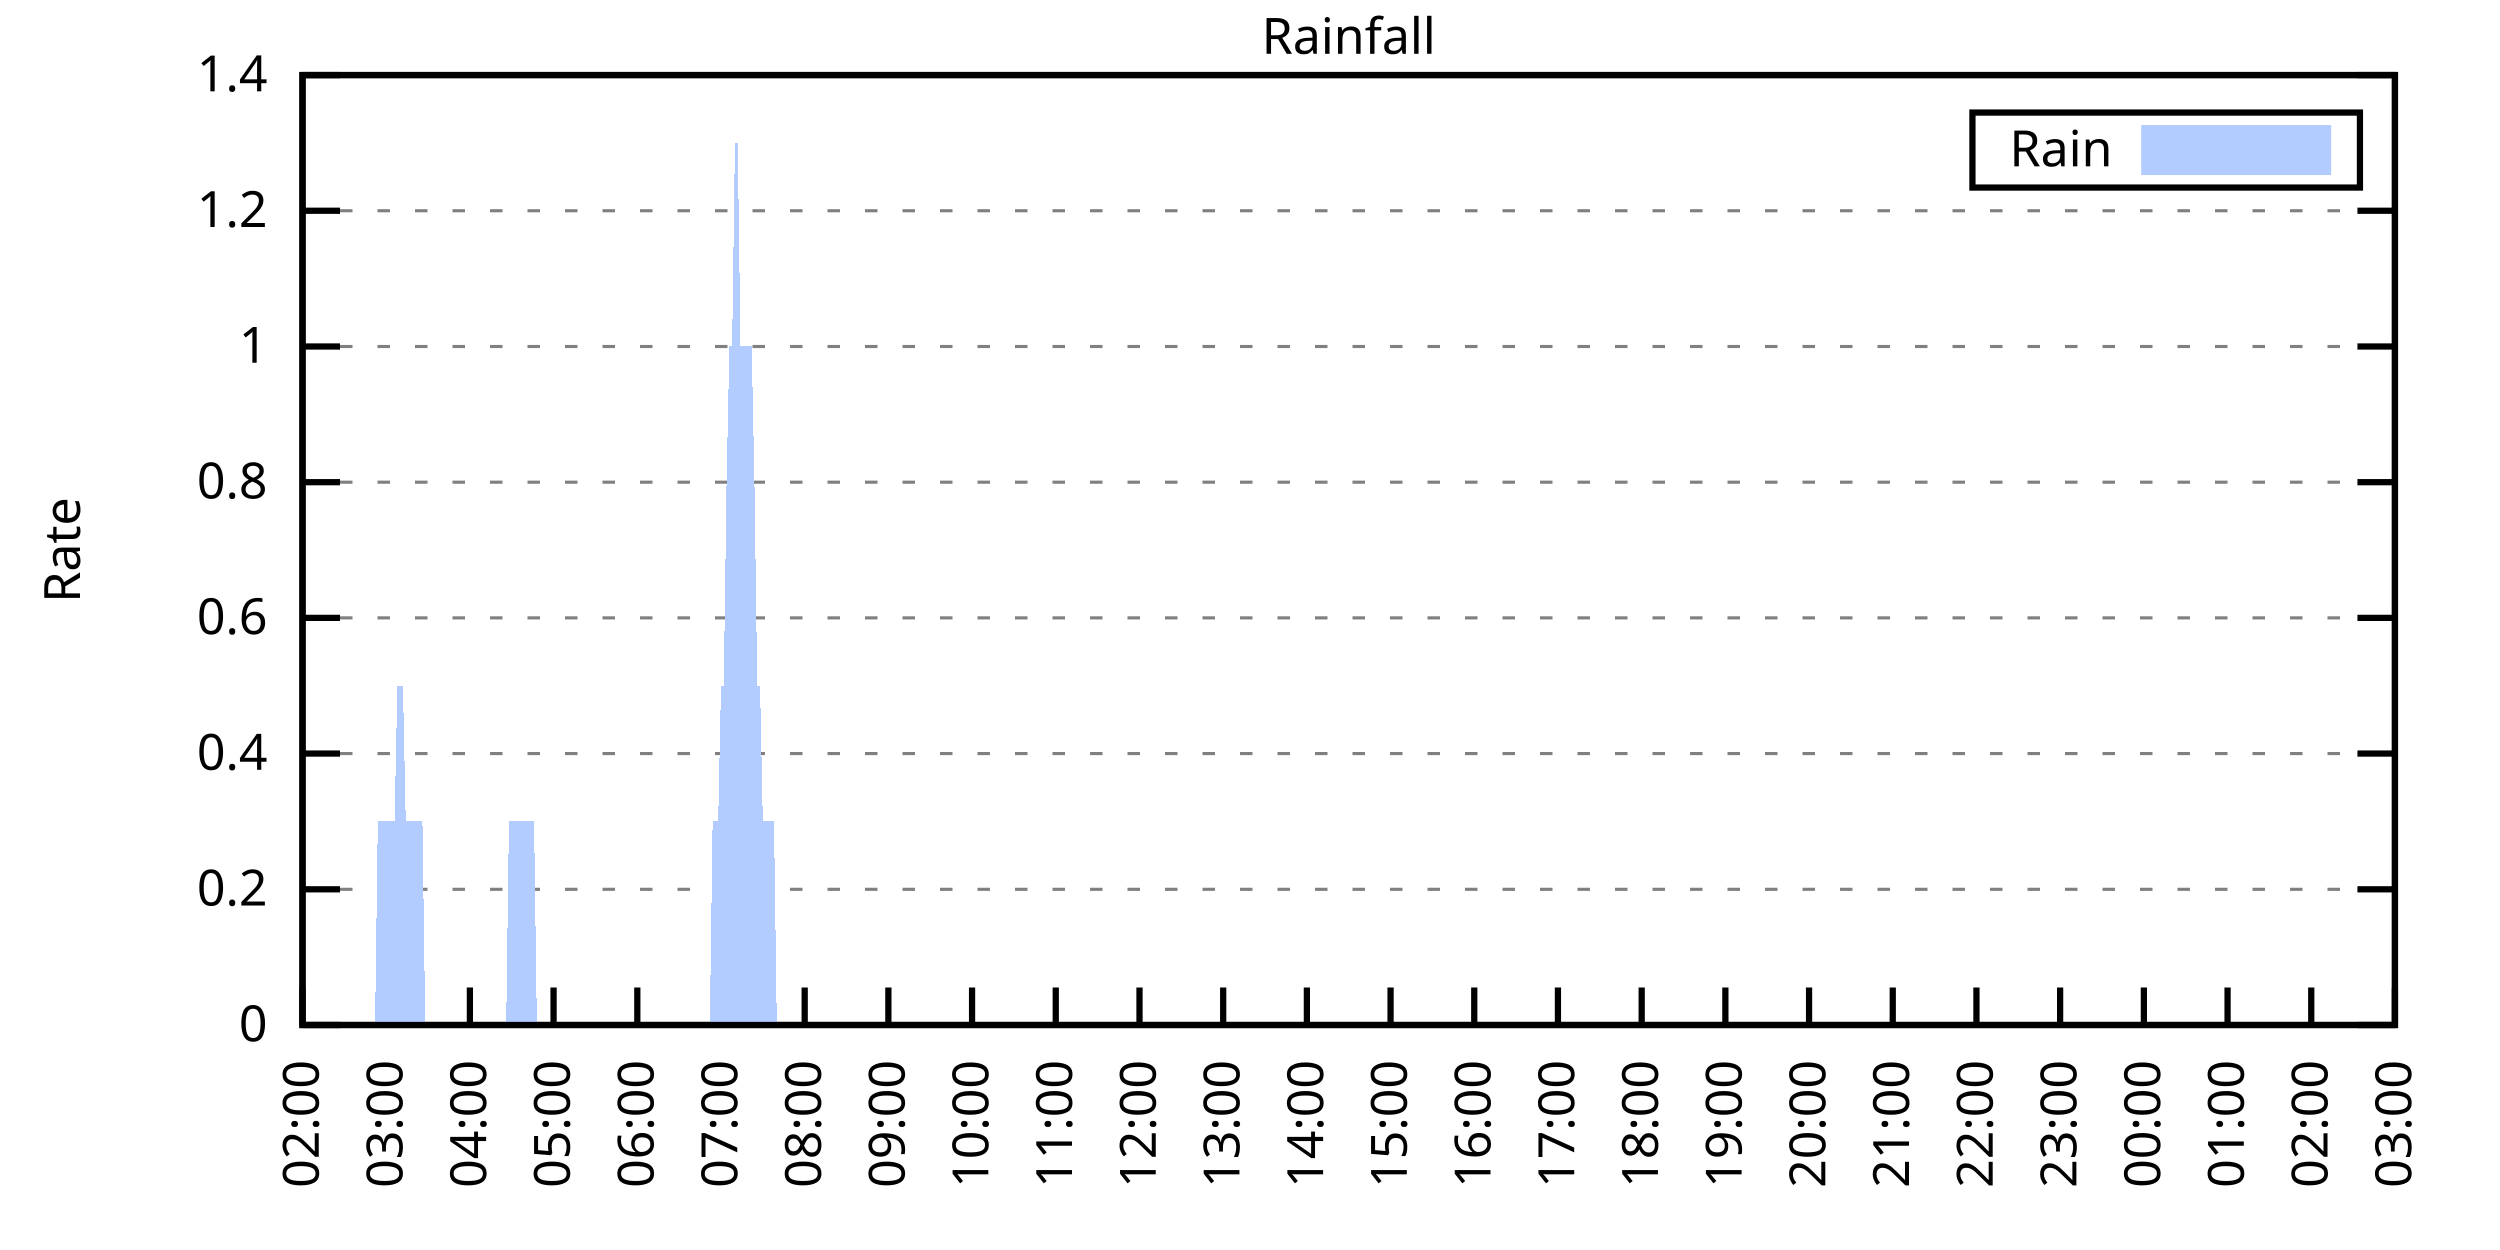
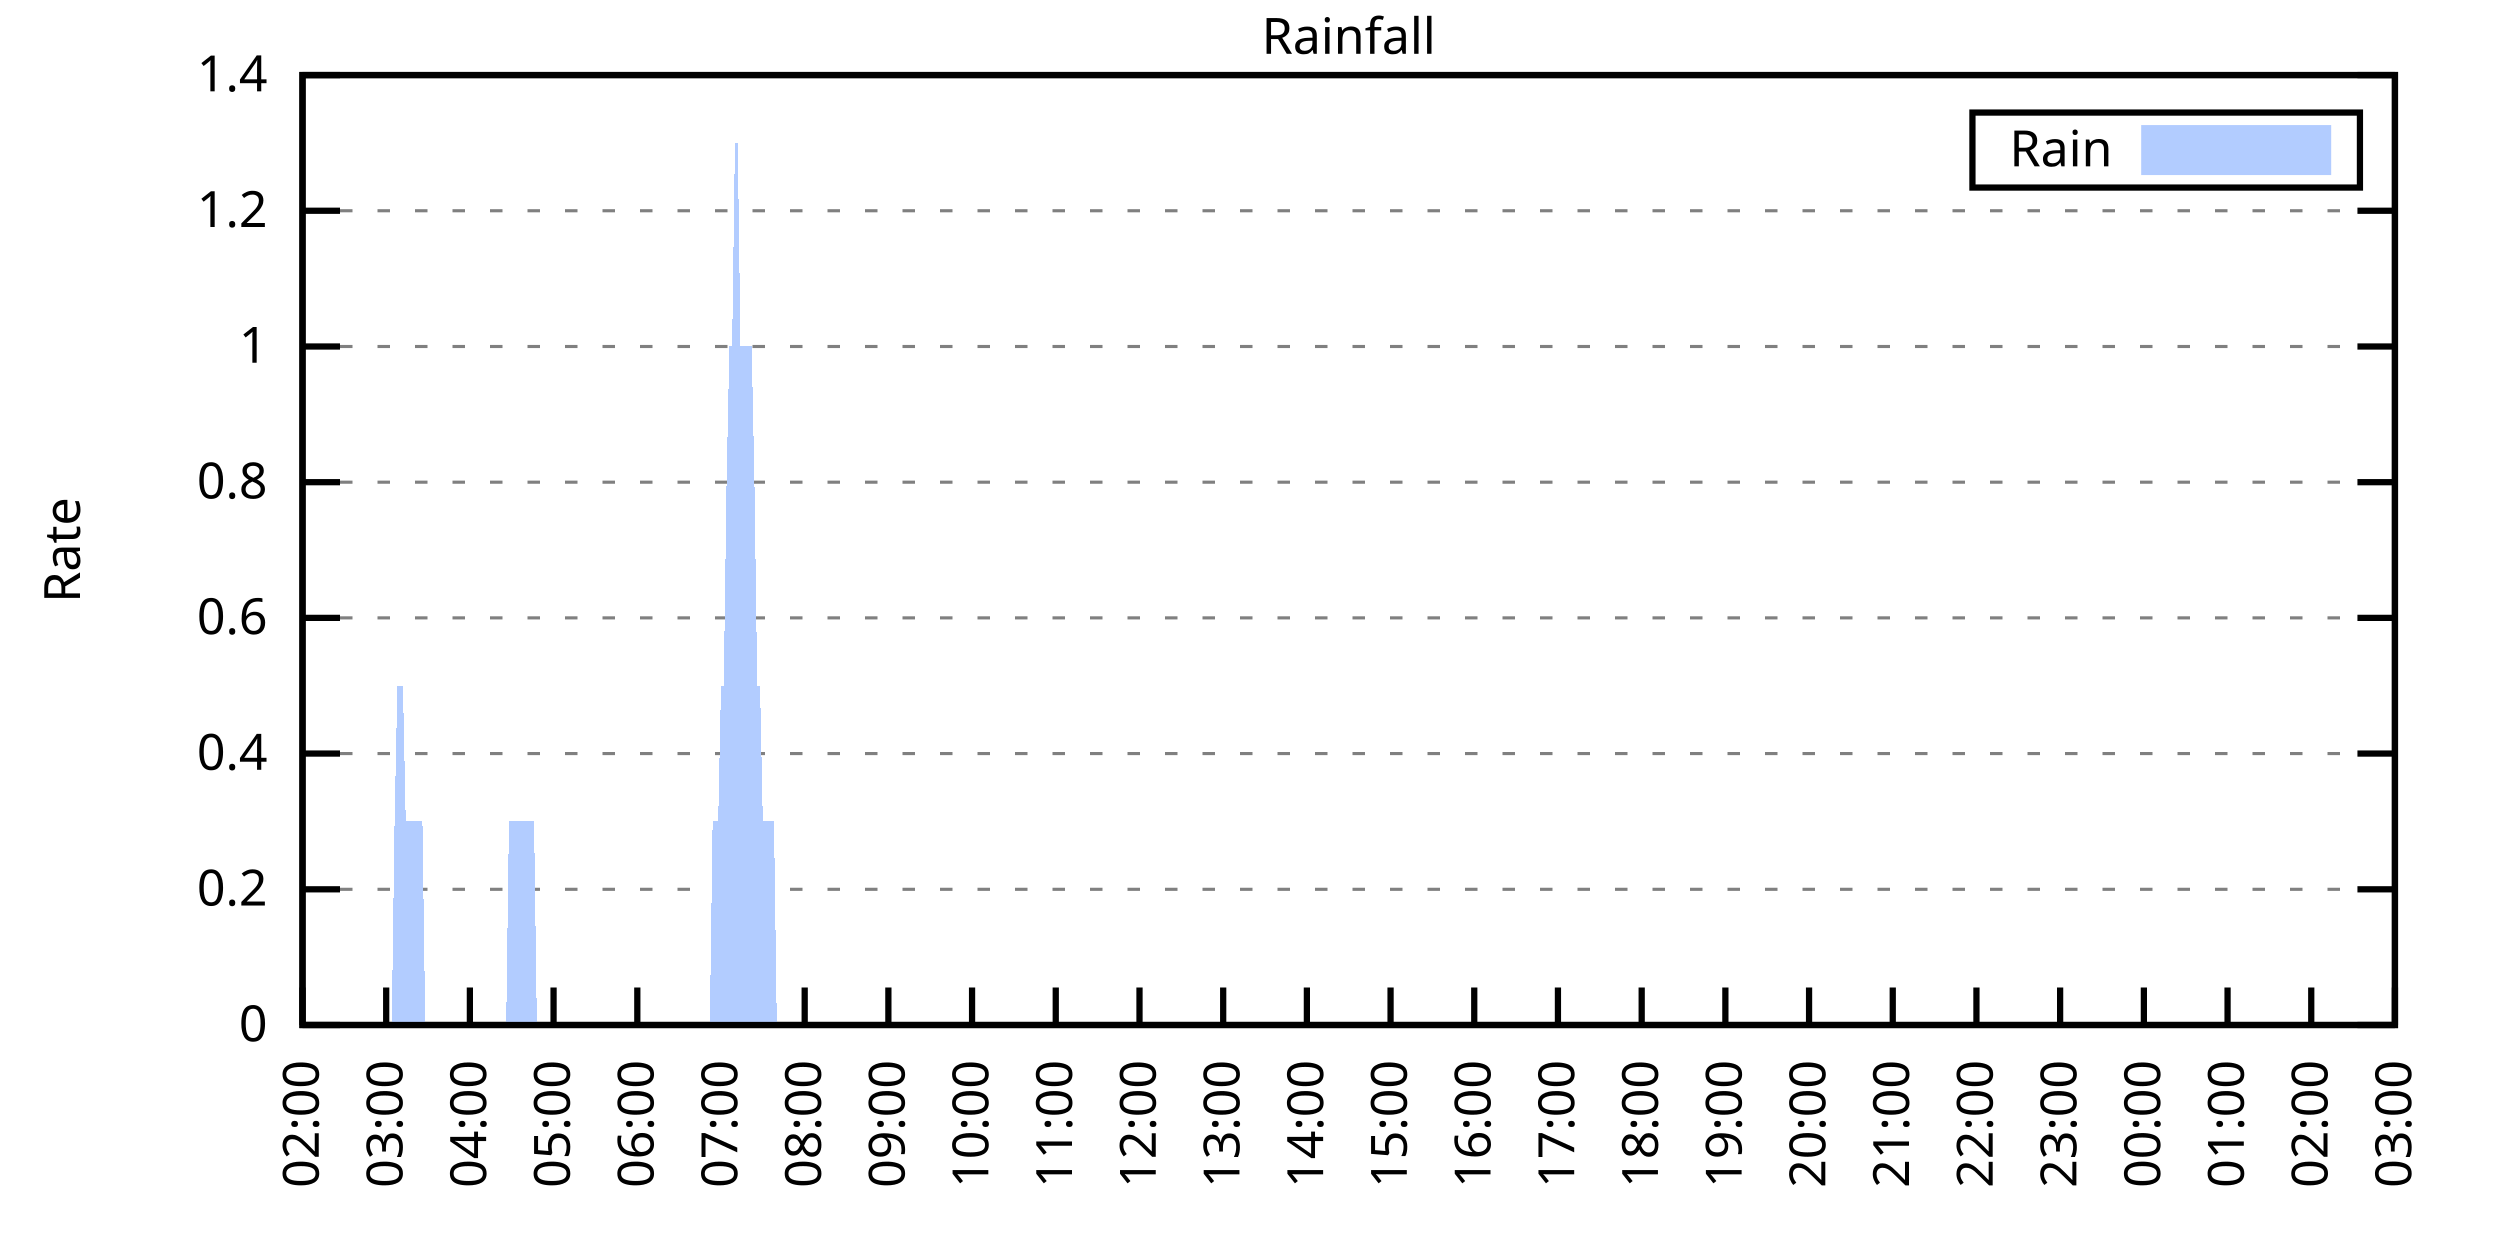
<svg xmlns="http://www.w3.org/2000/svg" xmlns:xlink="http://www.w3.org/1999/xlink" width="400" height="200" viewBox="0 0 400 200">
  <g id="gnuplot_canvas">
    <rect x="0" y="0" width="400" height="200" fill="none" />
    <defs>
      <circle id="gpDot" r="0.5" stroke-width="0.5" stroke="currentColor" />
      <path id="gpPt0" stroke-width="0.333" stroke="currentColor" d="M-1,0 h2 M0,-1 v2" />
      <path id="gpPt1" stroke-width="0.333" stroke="currentColor" d="M-1,-1 L1,1 M1,-1 L-1,1" />
      <path id="gpPt2" stroke-width="0.333" stroke="currentColor" d="M-1,0 L1,0 M0,-1 L0,1 M-1,-1 L1,1 M-1,1 L1,-1" />
      <rect id="gpPt3" stroke-width="0.333" stroke="currentColor" x="-1" y="-1" width="2" height="2" />
      <rect id="gpPt4" stroke-width="0.333" stroke="currentColor" fill="currentColor" x="-1" y="-1" width="2" height="2" />
      <circle id="gpPt5" stroke-width="0.333" stroke="currentColor" cx="0" cy="0" r="1" />
      <use xlink:href="#gpPt5" id="gpPt6" fill="currentColor" stroke="none" />
      <path id="gpPt7" stroke-width="0.333" stroke="currentColor" d="M0,-1.33 L-1.33,0.67 L1.33,0.67 z" />
      <use xlink:href="#gpPt7" id="gpPt8" fill="currentColor" stroke="none" />
      <use xlink:href="#gpPt7" id="gpPt9" stroke="currentColor" transform="rotate(180)" />
      <use xlink:href="#gpPt9" id="gpPt10" fill="currentColor" stroke="none" />
      <use xlink:href="#gpPt3" id="gpPt11" stroke="currentColor" transform="rotate(45)" />
      <use xlink:href="#gpPt11" id="gpPt12" fill="currentColor" stroke="none" />
      <path id="gpPt13" stroke-width="0.333" stroke="currentColor" d="M0,1.330 L1.265,0.411 L0.782,-1.067 L-0.782,-1.076 L-1.265,0.411 z" />
      <use xlink:href="#gpPt13" id="gpPt14" fill="currentColor" stroke="none" />
      <filter id="textbox" filterUnits="objectBoundingBox" x="0" y="0" height="1" width="1">
        <feFlood flood-color="white" flood-opacity="1" result="bgnd" />
        <feComposite in="SourceGraphic" in2="bgnd" operator="atop" />
      </filter>
      <filter id="greybox" filterUnits="objectBoundingBox" x="0" y="0" height="1" width="1">
        <feFlood flood-color="lightgrey" flood-opacity="1" result="grey" />
        <feComposite in="SourceGraphic" in2="grey" operator="atop" />
      </filter>
    </defs>
    <g fill="none" color="white" stroke="currentColor" stroke-width="1.00" stroke-linecap="butt" stroke-linejoin="miter">
</g>
    <g fill="none" color="black" stroke="currentColor" stroke-width="1.00" stroke-linecap="butt" stroke-linejoin="miter">
      <g stroke="none" shape-rendering="crispEdges">
        <polygon fill="rgb(255, 255, 255)" points="48.40,164.00 383.18,164.00 383.18,12.02 48.40,12.02 " />
      </g>
    </g>
    <g fill="none" color="black" stroke="currentColor" stroke-width="1.00" stroke-linecap="butt" stroke-linejoin="miter">
</g>
    <g fill="none" color="black" stroke="black" stroke-width="0.50" stroke-linecap="butt" stroke-linejoin="miter">
</g>
    <g fill="none" color="gray" stroke="currentColor" stroke-width="0.50" stroke-linecap="butt" stroke-linejoin="miter">
      <path stroke="gray" stroke-dasharray="2,4" class="gridline" d="M48.40,164.00 L383.19,164.00  " />
    </g>
    <g fill="none" color="gray" stroke="gray" stroke-width="1.00" stroke-linecap="butt" stroke-linejoin="miter">
</g>
    <g fill="none" color="black" stroke="currentColor" stroke-width="1.00" stroke-linecap="butt" stroke-linejoin="miter">
      <path stroke="black" d="M48.40,164.00 L54.40,164.00 M383.19,164.00 L377.19,164.00  " />
      <g transform="translate(42.80,166.60)" stroke="none" fill="black" font-family="Sans" font-size="8.00" text-anchor="end">
        <text>
          <tspan font-family="Sans"> 0</tspan>
        </text>
      </g>
    </g>
    <g fill="none" color="black" stroke="currentColor" stroke-width="1.00" stroke-linecap="butt" stroke-linejoin="miter">
</g>
    <g fill="none" color="black" stroke="black" stroke-width="0.50" stroke-linecap="butt" stroke-linejoin="miter">
</g>
    <g fill="none" color="gray" stroke="currentColor" stroke-width="0.50" stroke-linecap="butt" stroke-linejoin="miter">
      <path stroke="gray" stroke-dasharray="2,4" class="gridline" d="M48.40,142.29 L383.19,142.29  " />
    </g>
    <g fill="none" color="gray" stroke="gray" stroke-width="1.00" stroke-linecap="butt" stroke-linejoin="miter">
</g>
    <g fill="none" color="black" stroke="currentColor" stroke-width="1.00" stroke-linecap="butt" stroke-linejoin="miter">
      <path stroke="black" d="M48.40,142.29 L54.40,142.29 M383.19,142.29 L377.19,142.29  " />
      <g transform="translate(42.80,144.89)" stroke="none" fill="black" font-family="Sans" font-size="8.00" text-anchor="end">
        <text>
          <tspan font-family="Sans"> 0.2</tspan>
        </text>
      </g>
    </g>
    <g fill="none" color="black" stroke="currentColor" stroke-width="1.00" stroke-linecap="butt" stroke-linejoin="miter">
</g>
    <g fill="none" color="black" stroke="black" stroke-width="0.50" stroke-linecap="butt" stroke-linejoin="miter">
</g>
    <g fill="none" color="gray" stroke="currentColor" stroke-width="0.50" stroke-linecap="butt" stroke-linejoin="miter">
      <path stroke="gray" stroke-dasharray="2,4" class="gridline" d="M48.40,120.57 L383.19,120.57  " />
    </g>
    <g fill="none" color="gray" stroke="gray" stroke-width="1.00" stroke-linecap="butt" stroke-linejoin="miter">
</g>
    <g fill="none" color="black" stroke="currentColor" stroke-width="1.00" stroke-linecap="butt" stroke-linejoin="miter">
      <path stroke="black" d="M48.40,120.57 L54.40,120.57 M383.19,120.57 L377.19,120.57  " />
      <g transform="translate(42.80,123.17)" stroke="none" fill="black" font-family="Sans" font-size="8.00" text-anchor="end">
        <text>
          <tspan font-family="Sans"> 0.4</tspan>
        </text>
      </g>
    </g>
    <g fill="none" color="black" stroke="currentColor" stroke-width="1.00" stroke-linecap="butt" stroke-linejoin="miter">
</g>
    <g fill="none" color="black" stroke="black" stroke-width="0.50" stroke-linecap="butt" stroke-linejoin="miter">
</g>
    <g fill="none" color="gray" stroke="currentColor" stroke-width="0.50" stroke-linecap="butt" stroke-linejoin="miter">
      <path stroke="gray" stroke-dasharray="2,4" class="gridline" d="M48.40,98.86 L383.19,98.86  " />
    </g>
    <g fill="none" color="gray" stroke="gray" stroke-width="1.00" stroke-linecap="butt" stroke-linejoin="miter">
</g>
    <g fill="none" color="black" stroke="currentColor" stroke-width="1.00" stroke-linecap="butt" stroke-linejoin="miter">
      <path stroke="black" d="M48.40,98.86 L54.40,98.86 M383.19,98.86 L377.19,98.86  " />
      <g transform="translate(42.80,101.46)" stroke="none" fill="black" font-family="Sans" font-size="8.00" text-anchor="end">
        <text>
          <tspan font-family="Sans"> 0.6</tspan>
        </text>
      </g>
    </g>
    <g fill="none" color="black" stroke="currentColor" stroke-width="1.00" stroke-linecap="butt" stroke-linejoin="miter">
</g>
    <g fill="none" color="black" stroke="black" stroke-width="0.50" stroke-linecap="butt" stroke-linejoin="miter">
</g>
    <g fill="none" color="gray" stroke="currentColor" stroke-width="0.50" stroke-linecap="butt" stroke-linejoin="miter">
      <path stroke="gray" stroke-dasharray="2,4" class="gridline" d="M48.40,77.15 L383.19,77.15  " />
    </g>
    <g fill="none" color="gray" stroke="gray" stroke-width="1.00" stroke-linecap="butt" stroke-linejoin="miter">
</g>
    <g fill="none" color="black" stroke="currentColor" stroke-width="1.00" stroke-linecap="butt" stroke-linejoin="miter">
      <path stroke="black" d="M48.40,77.15 L54.40,77.15 M383.19,77.15 L377.19,77.15  " />
      <g transform="translate(42.80,79.75)" stroke="none" fill="black" font-family="Sans" font-size="8.00" text-anchor="end">
        <text>
          <tspan font-family="Sans"> 0.8</tspan>
        </text>
      </g>
    </g>
    <g fill="none" color="black" stroke="currentColor" stroke-width="1.00" stroke-linecap="butt" stroke-linejoin="miter">
</g>
    <g fill="none" color="black" stroke="black" stroke-width="0.50" stroke-linecap="butt" stroke-linejoin="miter">
</g>
    <g fill="none" color="gray" stroke="currentColor" stroke-width="0.50" stroke-linecap="butt" stroke-linejoin="miter">
      <path stroke="gray" stroke-dasharray="2,4" class="gridline" d="M48.40,55.44 L383.19,55.44  " />
    </g>
    <g fill="none" color="gray" stroke="gray" stroke-width="1.00" stroke-linecap="butt" stroke-linejoin="miter">
</g>
    <g fill="none" color="black" stroke="currentColor" stroke-width="1.00" stroke-linecap="butt" stroke-linejoin="miter">
      <path stroke="black" d="M48.40,55.44 L54.40,55.44 M383.19,55.44 L377.19,55.44  " />
      <g transform="translate(42.80,58.04)" stroke="none" fill="black" font-family="Sans" font-size="8.00" text-anchor="end">
        <text>
          <tspan font-family="Sans"> 1</tspan>
        </text>
      </g>
    </g>
    <g fill="none" color="black" stroke="currentColor" stroke-width="1.00" stroke-linecap="butt" stroke-linejoin="miter">
</g>
    <g fill="none" color="black" stroke="black" stroke-width="0.50" stroke-linecap="butt" stroke-linejoin="miter">
</g>
    <g fill="none" color="gray" stroke="currentColor" stroke-width="0.50" stroke-linecap="butt" stroke-linejoin="miter">
      <path stroke="gray" stroke-dasharray="2,4" class="gridline" d="M48.40,33.72 L383.19,33.72  " />
    </g>
    <g fill="none" color="gray" stroke="gray" stroke-width="1.00" stroke-linecap="butt" stroke-linejoin="miter">
</g>
    <g fill="none" color="black" stroke="currentColor" stroke-width="1.00" stroke-linecap="butt" stroke-linejoin="miter">
      <path stroke="black" d="M48.40,33.72 L54.40,33.72 M383.19,33.72 L377.19,33.72  " />
      <g transform="translate(42.80,36.32)" stroke="none" fill="black" font-family="Sans" font-size="8.00" text-anchor="end">
        <text>
          <tspan font-family="Sans"> 1.2</tspan>
        </text>
      </g>
    </g>
    <g fill="none" color="black" stroke="currentColor" stroke-width="1.00" stroke-linecap="butt" stroke-linejoin="miter">
</g>
    <g fill="none" color="black" stroke="black" stroke-width="0.50" stroke-linecap="butt" stroke-linejoin="miter">
</g>
    <g fill="none" color="gray" stroke="currentColor" stroke-width="0.50" stroke-linecap="butt" stroke-linejoin="miter">
      <path stroke="gray" stroke-dasharray="2,4" class="gridline" d="M48.40,12.01 L383.19,12.01  " />
    </g>
    <g fill="none" color="gray" stroke="gray" stroke-width="1.00" stroke-linecap="butt" stroke-linejoin="miter">
</g>
    <g fill="none" color="black" stroke="currentColor" stroke-width="1.00" stroke-linecap="butt" stroke-linejoin="miter">
      <path stroke="black" d="M48.40,12.01 L54.40,12.01 M383.19,12.01 L377.19,12.01  " />
      <g transform="translate(42.80,14.61)" stroke="none" fill="black" font-family="Sans" font-size="8.00" text-anchor="end">
        <text>
          <tspan font-family="Sans"> 1.4</tspan>
        </text>
      </g>
    </g>
    <g fill="none" color="black" stroke="currentColor" stroke-width="1.00" stroke-linecap="butt" stroke-linejoin="miter">
      <path stroke="black" d="M48.40,164.00 L48.40,158.00  " />
      <g transform="translate(51.00,169.60) rotate(270.00)" stroke="none" fill="black" font-family="Sans" font-size="8.00" text-anchor="end">
        <text>
          <tspan font-family="Sans">02:00</tspan>
        </text>
      </g>
    </g>
    <g fill="none" color="black" stroke="currentColor" stroke-width="1.00" stroke-linecap="butt" stroke-linejoin="miter">
      <path stroke="black" d="M61.79,164.00 L61.79,158.00  " />
      <g transform="translate(64.39,169.60) rotate(270.00)" stroke="none" fill="black" font-family="Sans" font-size="8.00" text-anchor="end">
        <text>
          <tspan font-family="Sans">03:00</tspan>
        </text>
      </g>
    </g>
    <g fill="none" color="black" stroke="currentColor" stroke-width="1.00" stroke-linecap="butt" stroke-linejoin="miter">
      <path stroke="black" d="M75.18,164.00 L75.18,158.00  " />
      <g transform="translate(77.78,169.60) rotate(270.00)" stroke="none" fill="black" font-family="Sans" font-size="8.00" text-anchor="end">
        <text>
          <tspan font-family="Sans">04:00</tspan>
        </text>
      </g>
    </g>
    <g fill="none" color="black" stroke="currentColor" stroke-width="1.00" stroke-linecap="butt" stroke-linejoin="miter">
      <path stroke="black" d="M88.57,164.00 L88.57,158.00  " />
      <g transform="translate(91.17,169.60) rotate(270.00)" stroke="none" fill="black" font-family="Sans" font-size="8.00" text-anchor="end">
        <text>
          <tspan font-family="Sans">05:00</tspan>
        </text>
      </g>
    </g>
    <g fill="none" color="black" stroke="currentColor" stroke-width="1.00" stroke-linecap="butt" stroke-linejoin="miter">
      <path stroke="black" d="M101.97,164.00 L101.97,158.00  " />
      <g transform="translate(104.57,169.60) rotate(270.00)" stroke="none" fill="black" font-family="Sans" font-size="8.00" text-anchor="end">
        <text>
          <tspan font-family="Sans">06:00</tspan>
        </text>
      </g>
    </g>
    <g fill="none" color="black" stroke="currentColor" stroke-width="1.00" stroke-linecap="butt" stroke-linejoin="miter">
      <path stroke="black" d="M115.36,164.00 L115.36,158.00  " />
      <g transform="translate(117.96,169.60) rotate(270.00)" stroke="none" fill="black" font-family="Sans" font-size="8.00" text-anchor="end">
        <text>
          <tspan font-family="Sans">07:00</tspan>
        </text>
      </g>
    </g>
    <g fill="none" color="black" stroke="currentColor" stroke-width="1.00" stroke-linecap="butt" stroke-linejoin="miter">
      <path stroke="black" d="M128.75,164.00 L128.75,158.00  " />
      <g transform="translate(131.35,169.60) rotate(270.00)" stroke="none" fill="black" font-family="Sans" font-size="8.00" text-anchor="end">
        <text>
          <tspan font-family="Sans">08:00</tspan>
        </text>
      </g>
    </g>
    <g fill="none" color="black" stroke="currentColor" stroke-width="1.00" stroke-linecap="butt" stroke-linejoin="miter">
      <path stroke="black" d="M142.14,164.00 L142.14,158.00  " />
      <g transform="translate(144.74,169.60) rotate(270.00)" stroke="none" fill="black" font-family="Sans" font-size="8.00" text-anchor="end">
        <text>
          <tspan font-family="Sans">09:00</tspan>
        </text>
      </g>
    </g>
    <g fill="none" color="black" stroke="currentColor" stroke-width="1.00" stroke-linecap="butt" stroke-linejoin="miter">
      <path stroke="black" d="M155.53,164.00 L155.53,158.00  " />
      <g transform="translate(158.13,169.60) rotate(270.00)" stroke="none" fill="black" font-family="Sans" font-size="8.00" text-anchor="end">
        <text>
          <tspan font-family="Sans">10:00</tspan>
        </text>
      </g>
    </g>
    <g fill="none" color="black" stroke="currentColor" stroke-width="1.00" stroke-linecap="butt" stroke-linejoin="miter">
      <path stroke="black" d="M168.92,164.00 L168.92,158.00  " />
      <g transform="translate(171.52,169.60) rotate(270.00)" stroke="none" fill="black" font-family="Sans" font-size="8.00" text-anchor="end">
        <text>
          <tspan font-family="Sans">11:00</tspan>
        </text>
      </g>
    </g>
    <g fill="none" color="black" stroke="currentColor" stroke-width="1.00" stroke-linecap="butt" stroke-linejoin="miter">
      <path stroke="black" d="M182.32,164.00 L182.32,158.00  " />
      <g transform="translate(184.92,169.60) rotate(270.00)" stroke="none" fill="black" font-family="Sans" font-size="8.00" text-anchor="end">
        <text>
          <tspan font-family="Sans">12:00</tspan>
        </text>
      </g>
    </g>
    <g fill="none" color="black" stroke="currentColor" stroke-width="1.00" stroke-linecap="butt" stroke-linejoin="miter">
      <path stroke="black" d="M195.71,164.00 L195.71,158.00  " />
      <g transform="translate(198.31,169.60) rotate(270.00)" stroke="none" fill="black" font-family="Sans" font-size="8.00" text-anchor="end">
        <text>
          <tspan font-family="Sans">13:00</tspan>
        </text>
      </g>
    </g>
    <g fill="none" color="black" stroke="currentColor" stroke-width="1.00" stroke-linecap="butt" stroke-linejoin="miter">
      <path stroke="black" d="M209.10,164.00 L209.10,158.00  " />
      <g transform="translate(211.70,169.60) rotate(270.00)" stroke="none" fill="black" font-family="Sans" font-size="8.00" text-anchor="end">
        <text>
          <tspan font-family="Sans">14:00</tspan>
        </text>
      </g>
    </g>
    <g fill="none" color="black" stroke="currentColor" stroke-width="1.00" stroke-linecap="butt" stroke-linejoin="miter">
      <path stroke="black" d="M222.49,164.00 L222.49,158.00  " />
      <g transform="translate(225.09,169.60) rotate(270.00)" stroke="none" fill="black" font-family="Sans" font-size="8.00" text-anchor="end">
        <text>
          <tspan font-family="Sans">15:00</tspan>
        </text>
      </g>
    </g>
    <g fill="none" color="black" stroke="currentColor" stroke-width="1.00" stroke-linecap="butt" stroke-linejoin="miter">
      <path stroke="black" d="M235.88,164.00 L235.88,158.00  " />
      <g transform="translate(238.48,169.60) rotate(270.00)" stroke="none" fill="black" font-family="Sans" font-size="8.00" text-anchor="end">
        <text>
          <tspan font-family="Sans">16:00</tspan>
        </text>
      </g>
    </g>
    <g fill="none" color="black" stroke="currentColor" stroke-width="1.00" stroke-linecap="butt" stroke-linejoin="miter">
      <path stroke="black" d="M249.27,164.00 L249.27,158.00  " />
      <g transform="translate(251.87,169.60) rotate(270.00)" stroke="none" fill="black" font-family="Sans" font-size="8.00" text-anchor="end">
        <text>
          <tspan font-family="Sans">17:00</tspan>
        </text>
      </g>
    </g>
    <g fill="none" color="black" stroke="currentColor" stroke-width="1.00" stroke-linecap="butt" stroke-linejoin="miter">
      <path stroke="black" d="M262.67,164.00 L262.67,158.00  " />
      <g transform="translate(265.27,169.60) rotate(270.00)" stroke="none" fill="black" font-family="Sans" font-size="8.00" text-anchor="end">
        <text>
          <tspan font-family="Sans">18:00</tspan>
        </text>
      </g>
    </g>
    <g fill="none" color="black" stroke="currentColor" stroke-width="1.00" stroke-linecap="butt" stroke-linejoin="miter">
      <path stroke="black" d="M276.06,164.00 L276.06,158.00  " />
      <g transform="translate(278.66,169.60) rotate(270.00)" stroke="none" fill="black" font-family="Sans" font-size="8.00" text-anchor="end">
        <text>
          <tspan font-family="Sans">19:00</tspan>
        </text>
      </g>
    </g>
    <g fill="none" color="black" stroke="currentColor" stroke-width="1.00" stroke-linecap="butt" stroke-linejoin="miter">
      <path stroke="black" d="M289.45,164.00 L289.45,158.00  " />
      <g transform="translate(292.05,169.60) rotate(270.00)" stroke="none" fill="black" font-family="Sans" font-size="8.00" text-anchor="end">
        <text>
          <tspan font-family="Sans">20:00</tspan>
        </text>
      </g>
    </g>
    <g fill="none" color="black" stroke="currentColor" stroke-width="1.00" stroke-linecap="butt" stroke-linejoin="miter">
      <path stroke="black" d="M302.84,164.00 L302.84,158.00  " />
      <g transform="translate(305.44,169.60) rotate(270.00)" stroke="none" fill="black" font-family="Sans" font-size="8.00" text-anchor="end">
        <text>
          <tspan font-family="Sans">21:00</tspan>
        </text>
      </g>
    </g>
    <g fill="none" color="black" stroke="currentColor" stroke-width="1.00" stroke-linecap="butt" stroke-linejoin="miter">
      <path stroke="black" d="M316.23,164.00 L316.23,158.00  " />
      <g transform="translate(318.83,169.60) rotate(270.00)" stroke="none" fill="black" font-family="Sans" font-size="8.00" text-anchor="end">
        <text>
          <tspan font-family="Sans">22:00</tspan>
        </text>
      </g>
    </g>
    <g fill="none" color="black" stroke="currentColor" stroke-width="1.00" stroke-linecap="butt" stroke-linejoin="miter">
      <path stroke="black" d="M329.62,164.00 L329.62,158.00  " />
      <g transform="translate(332.22,169.60) rotate(270.00)" stroke="none" fill="black" font-family="Sans" font-size="8.00" text-anchor="end">
        <text>
          <tspan font-family="Sans">23:00</tspan>
        </text>
      </g>
    </g>
    <g fill="none" color="black" stroke="currentColor" stroke-width="1.00" stroke-linecap="butt" stroke-linejoin="miter">
      <path stroke="black" d="M343.02,164.00 L343.02,158.00  " />
      <g transform="translate(345.62,169.60) rotate(270.00)" stroke="none" fill="black" font-family="Sans" font-size="8.00" text-anchor="end">
        <text>
          <tspan font-family="Sans">00:00</tspan>
        </text>
      </g>
    </g>
    <g fill="none" color="black" stroke="currentColor" stroke-width="1.00" stroke-linecap="butt" stroke-linejoin="miter">
      <path stroke="black" d="M356.41,164.00 L356.41,158.00  " />
      <g transform="translate(359.01,169.60) rotate(270.00)" stroke="none" fill="black" font-family="Sans" font-size="8.00" text-anchor="end">
        <text>
          <tspan font-family="Sans">01:00</tspan>
        </text>
      </g>
    </g>
    <g fill="none" color="black" stroke="currentColor" stroke-width="1.00" stroke-linecap="butt" stroke-linejoin="miter">
      <path stroke="black" d="M369.80,164.00 L369.80,158.00  " />
      <g transform="translate(372.40,169.60) rotate(270.00)" stroke="none" fill="black" font-family="Sans" font-size="8.00" text-anchor="end">
        <text>
          <tspan font-family="Sans">02:00</tspan>
        </text>
      </g>
    </g>
    <g fill="none" color="black" stroke="currentColor" stroke-width="1.00" stroke-linecap="butt" stroke-linejoin="miter">
      <path stroke="black" d="M383.19,164.00 L383.19,158.00  " />
      <g transform="translate(385.79,169.60) rotate(270.00)" stroke="none" fill="black" font-family="Sans" font-size="8.00" text-anchor="end">
        <text>
          <tspan font-family="Sans">03:00</tspan>
        </text>
      </g>
    </g>
    <g fill="none" color="black" stroke="currentColor" stroke-width="1.00" stroke-linecap="butt" stroke-linejoin="miter">
</g>
    <g fill="none" color="black" stroke="currentColor" stroke-width="1.00" stroke-linecap="butt" stroke-linejoin="miter">
      <path stroke="black" d="M48.40,12.01 L48.40,164.00 L383.19,164.00 L383.19,12.01 L48.40,12.01 Z  " />
    </g>
    <g fill="none" color="black" stroke="currentColor" stroke-width="1.00" stroke-linecap="butt" stroke-linejoin="miter">
</g>
    <g fill="none" color="black" stroke="currentColor" stroke-width="1.00" stroke-linecap="butt" stroke-linejoin="miter">
      <path stroke="black" d="M315.59,30.01 L315.59,18.01 L377.59,18.01 L377.59,30.01 L315.59,30.01 Z  " />
    </g>
    <g id="Rainfall_plot_1">
      <g fill="none" color="white" stroke="black" stroke-width="2.00" stroke-linecap="butt" stroke-linejoin="miter">
</g>
      <g fill="none" color="black" stroke="currentColor" stroke-width="2.00" stroke-linecap="butt" stroke-linejoin="miter">
        <g transform="translate(337.99,26.61)" stroke="none" fill="black" font-family="Sans" font-size="8.00" text-anchor="end">
          <text>
            <tspan font-family="Sans">Rain</tspan>
          </text>
        </g>
      </g>
      <g fill="none" color="black" stroke="currentColor" stroke-width="2.00" stroke-linecap="butt" stroke-linejoin="miter">
        <g stroke="none" shape-rendering="crispEdges">
          <polygon fill="rgb(178, 204, 255)" points="343.59,27.01 371.99,27.01 371.99,21.01 343.59,21.01 " />
        </g>
        <path stroke="rgb(178, 204, 255)" d="M343.59,27.01 L371.99,27.01 L371.99,21.01 L343.59,21.01 L343.59,27.01 Z  " />
      </g>
      <g fill="none" color="black" stroke="currentColor" stroke-width="2.00" stroke-linecap="butt" stroke-linejoin="miter">
        <g stroke="none" shape-rendering="crispEdges">
-           <polygon fill="rgb(178, 204, 255)" points="55.54,164.00 55.99,164.00 56.43,164.00 56.88,164.00 57.33,164.00 57.77,164.00 58.22,164.00 58.67,164.00 59.11,164.00 59.56,164.00 60.01,164.00 60.45,131.43 60.90,131.43 61.35,131.43 61.79,131.43 62.24,131.43 62.68,131.43 63.13,131.43 63.58,109.72 64.02,109.72 64.47,109.72 64.92,131.43 65.36,131.43 65.81,131.43 66.26,131.43 66.70,131.43 67.15,131.43 67.59,131.43 68.04,164.00 68.49,164.00 68.93,164.00 69.38,164.00 69.83,164.00 70.27,164.00 70.72,164.00 71.17,164.00 71.61,164.00 72.06,164.00 72.50,164.00 72.95,164.00 73.40,164.00 73.84,164.00 74.29,164.00 74.74,164.00 75.18,164.00 75.63,164.00 76.08,164.00 76.52,164.00 76.97,164.00 77.42,164.00 77.86,164.00 78.31,164.00 78.75,164.00 79.20,164.00 79.65,164.00 80.09,164.00 80.54,164.00 80.99,164.00 81.43,131.43 81.88,131.43 82.33,131.43 82.77,131.43 83.22,131.43 83.66,131.43 84.11,131.43 84.56,131.43 85.00,131.43 85.45,131.43 85.90,164.00 86.34,164.00 86.79,164.00 87.24,164.00 87.68,164.00 88.13,164.00 88.57,164.00 89.02,164.00 89.47,164.00 89.91,164.00 90.36,164.00 90.81,164.00 91.25,164.00 91.70,164.00 92.15,164.00 92.59,164.00 93.04,164.00 93.49,164.00 93.93,164.00 94.38,164.00 94.82,164.00 95.27,164.00 95.72,164.00 96.16,164.00 96.61,164.00 97.06,164.00 97.50,164.00 97.95,164.00 98.40,164.00 98.84,164.00 99.29,164.00 99.73,164.00 100.18,164.00 100.63,164.00 101.07,164.00 101.52,164.00 101.97,164.00 102.41,164.00 102.86,164.00 103.31,164.00 103.75,164.00 104.20,164.00 104.64,164.00 105.09,164.00 105.54,164.00 105.98,164.00 106.43,164.00 106.88,164.00 107.32,164.00 107.77,164.00 108.22,164.00 108.66,164.00 109.11,164.00 109.55,164.00 110.00,164.00 110.45,164.00 110.89,164.00 111.34,164.00 111.79,164.00 112.23,164.00 112.68,164.00 113.13,164.00 113.57,164.00 114.02,131.43 114.47,131.43 114.91,131.43 115.36,109.72 115.80,109.72 116.25,77.15 116.70,55.44 117.14,55.44 117.59,22.87 118.04,22.87 118.48,55.44 118.93,55.44 119.38,55.44 119.82,55.44 120.27,55.44 120.71,77.15 121.16,109.72 121.61,109.72 122.05,131.43 122.50,131.43 122.95,131.43 123.39,131.43 123.84,131.43 124.29,164.00 124.73,164.00 125.18,164.00 125.62,164.00 126.07,164.00 126.52,164.00 126.96,164.00 127.41,164.00 127.86,164.00 128.30,164.00 128.75,164.00 129.20,164.00 129.64,164.00 130.09,164.00 130.54,164.00 130.98,164.00 131.43,164.00 131.87,164.00 132.32,164.00 132.77,164.00 133.21,164.00 133.66,164.00 134.11,164.00 134.55,164.00 135.00,164.00 135.45,164.00 135.89,164.00 136.34,164.00 136.78,164.00 137.23,164.00 137.68,164.00 138.12,164.00 138.57,164.00 139.02,164.00 139.46,164.00 139.91,164.00 140.36,164.00 140.80,164.00 141.25,164.00 141.69,164.00 142.14,164.00 142.59,164.00 143.03,164.00 143.48,164.00 143.93,164.00 144.37,164.00 144.82,164.00 145.27,164.00 145.71,164.00 146.16,164.00 146.61,164.00 147.05,164.00 147.50,164.00 147.94,164.00 148.39,164.00 148.84,164.00 149.28,164.00 149.73,164.00 150.18,164.00 150.62,164.00 151.07,164.00 151.52,164.00 151.96,164.00 152.41,164.00 152.85,164.00 153.30,164.00 153.75,164.00 154.19,164.00 154.64,164.00 155.09,164.00 155.53,164.00 155.98,164.00 156.43,164.00 156.87,164.00 157.32,164.00 157.76,164.00 158.21,164.00 158.66,164.00 159.10,164.00 159.55,164.00 160.00,164.00 160.44,164.00 160.89,164.00 161.34,164.00 161.78,164.00 162.23,164.00 162.67,164.00 163.12,164.00 163.57,164.00 164.01,164.00 164.46,164.00 164.91,164.00 165.35,164.00 165.80,164.00 166.25,164.00 166.69,164.00 167.14,164.00 167.59,164.00 168.03,164.00 168.48,164.00 168.92,164.00 169.37,164.00 169.82,164.00 170.26,164.00 170.71,164.00 171.16,164.00 171.60,164.00 172.05,164.00 172.50,164.00 172.94,164.00 173.39,164.00 173.83,164.00 174.28,164.00 174.73,164.00 175.17,164.00 175.62,164.00 176.07,164.00 176.51,164.00 176.96,164.00 177.41,164.00 177.85,164.00 178.30,164.00 178.74,164.00 179.19,164.00 179.64,164.00 180.08,164.00 180.53,164.00 180.98,164.00 181.42,164.00 181.87,164.00 182.32,164.00 182.76,164.00 183.21,164.00 183.66,164.00 184.10,164.00 184.55,164.00 184.99,164.00 185.44,164.00 185.89,164.00 186.33,164.00 186.78,164.00 187.23,164.00 187.67,164.00 188.12,164.00 188.57,164.00 189.01,164.00 189.46,164.00 189.90,164.00 190.35,164.00 190.80,164.00 191.24,164.00 191.69,164.00 192.14,164.00 192.58,164.00 193.03,164.00 193.48,164.00 193.92,164.00 194.37,164.00 194.81,164.00 195.26,164.00 195.71,164.00 196.15,164.00 196.60,164.00 197.05,164.00 197.49,164.00 197.94,164.00 198.39,164.00 198.83,164.00 199.28,164.00 199.73,164.00 200.17,164.00 200.62,164.00 201.06,164.00 201.51,164.00 201.96,164.00 202.40,164.00 202.85,164.00 203.30,164.00 203.74,164.00 204.19,164.00 204.64,164.00 205.08,164.00 205.53,164.00 205.97,164.00 206.42,164.00 206.87,164.00 207.31,164.00 207.76,164.00 208.21,164.00 208.65,164.00 209.10,164.00 209.55,164.00 209.99,164.00 210.44,164.00 210.88,164.00 211.33,164.00 211.78,164.00 212.22,164.00 212.67,164.00 213.12,164.00 213.56,164.00 214.01,164.00 214.46,164.00 214.90,164.00 215.35,164.00 215.80,164.00 216.24,164.00 216.69,164.00 217.13,164.00 217.58,164.00 218.03,164.00 218.47,164.00 218.92,164.00 219.37,164.00 219.81,164.00 220.26,164.00 220.71,164.00 221.15,164.00 221.60,164.00 222.04,164.00 222.49,164.00 222.94,164.00 223.38,164.00 223.83,164.00 224.28,164.00 224.72,164.00 225.17,164.00 225.62,164.00 226.06,164.00 226.51,164.00 226.95,164.00 227.40,164.00 227.85,164.00 228.29,164.00 228.74,164.00 229.19,164.00 229.63,164.00 230.08,164.00 230.53,164.00 230.97,164.00 231.42,164.00 231.86,164.00 232.31,164.00 232.76,164.00 233.20,164.00 233.65,164.00 234.10,164.00 234.54,164.00 234.99,164.00 235.44,164.00 235.88,164.00 236.33,164.00 236.78,164.00 237.22,164.00 237.67,164.00 238.11,164.00 238.56,164.00 239.01,164.00 239.45,164.00 239.90,164.00 240.35,164.00 240.79,164.00 241.24,164.00 241.69,164.00 242.13,164.00 242.58,164.00 243.02,164.00 243.47,164.00 243.92,164.00 244.36,164.00 244.81,164.00 245.26,164.00 245.70,164.00 246.15,164.00 246.60,164.00 247.04,164.00 247.49,164.00 247.93,164.00 248.38,164.00 248.83,164.00 249.27,164.00 249.72,164.00 250.17,164.00 250.61,164.00 251.06,164.00 251.51,164.00 251.95,164.00 252.40,164.00 252.85,164.00 253.29,164.00 253.74,164.00 254.18,164.00 254.63,164.00 255.08,164.00 255.52,164.00 255.97,164.00 256.42,164.00 256.86,164.00 257.31,164.00 257.76,164.00 258.20,164.00 258.65,164.00 259.09,164.00 259.54,164.00 259.99,164.00 260.43,164.00 260.88,164.00 261.33,164.00 261.77,164.00 262.22,164.00 262.67,164.00 263.11,164.00 263.56,164.00 264.00,164.00 264.45,164.00 264.90,164.00 265.34,164.00 265.79,164.00 266.24,164.00 266.68,164.00 267.13,164.00 267.58,164.00 268.02,164.00 268.47,164.00 268.92,164.00 269.36,164.00 269.81,164.00 270.25,164.00 270.70,164.00 271.15,164.00 271.59,164.00 272.04,164.00 272.49,164.00 272.93,164.00 273.38,164.00 273.83,164.00 274.27,164.00 274.72,164.00 275.16,164.00 275.61,164.00 276.06,164.00 276.50,164.00 276.95,164.00 277.40,164.00 277.84,164.00 278.29,164.00 278.74,164.00 279.18,164.00 279.63,164.00 280.07,164.00 280.52,164.00 280.97,164.00 281.41,164.00 281.86,164.00 282.31,164.00 282.75,164.00 283.20,164.00 283.65,164.00 284.09,164.00 284.54,164.00 284.98,164.00 285.43,164.00 285.88,164.00 286.32,164.00 286.77,164.00 287.22,164.00 287.66,164.00 288.11,164.00 288.56,164.00 289.00,164.00 289.45,164.00 289.90,164.00 290.34,164.00 290.79,164.00 291.23,164.00 291.68,164.00 292.13,164.00 292.57,164.00 293.02,164.00 293.47,164.00 293.91,164.00 294.36,164.00 294.81,164.00 295.25,164.00 295.70,164.00 296.14,164.00 296.59,164.00 297.04,164.00 297.48,164.00 297.93,164.00 298.38,164.00 298.82,164.00 299.27,164.00 299.72,164.00 300.16,164.00 300.61,164.00 301.05,164.00 301.50,164.00 301.95,164.00 302.39,164.00 302.84,164.00 303.29,164.00 303.73,164.00 304.18,164.00 304.63,164.00 305.07,164.00 305.52,164.00 305.97,164.00 306.41,164.00 306.86,164.00 307.30,164.00 307.75,164.00 308.20,164.00 308.64,164.00 309.09,164.00 309.54,164.00 309.98,164.00 310.43,164.00 310.88,164.00 311.32,164.00 311.77,164.00 312.21,164.00 312.66,164.00 313.11,164.00 313.55,164.00 314.00,164.00 314.45,164.00 314.89,164.00 315.34,164.00 315.79,164.00 316.23,164.00 316.68,164.00 317.12,164.00 317.57,164.00 318.02,164.00 318.46,164.00 318.91,164.00 319.36,164.00 319.80,164.00 320.25,164.00 320.70,164.00 321.14,164.00 321.59,164.00 322.04,164.00 322.48,164.00 322.93,164.00 323.37,164.00 323.82,164.00 324.27,164.00 324.71,164.00 325.16,164.00 325.61,164.00 326.05,164.00 326.50,164.00 326.95,164.00 327.39,164.00 327.84,164.00 328.28,164.00 328.73,164.00 329.18,164.00 329.62,164.00 330.07,164.00 330.52,164.00 330.96,164.00 331.41,164.00 331.86,164.00 332.30,164.00 332.75,164.00 333.19,164.00 333.64,164.00 334.09,164.00 334.53,164.00 334.98,164.00 335.43,164.00 335.87,164.00 336.32,164.00 336.77,164.00 337.21,164.00 337.66,164.00 338.10,164.00 338.55,164.00 339.00,164.00 339.44,164.00 339.89,164.00 340.34,164.00 340.78,164.00 341.23,164.00 341.68,164.00 342.12,164.00 342.57,164.00 343.02,164.00 343.46,164.00 343.91,164.00 344.35,164.00 344.80,164.00 345.25,164.00 345.69,164.00 346.14,164.00 346.59,164.00 347.03,164.00 347.48,164.00 347.93,164.00 348.37,164.00 348.82,164.00 349.26,164.00 349.71,164.00 350.16,164.00 350.60,164.00 351.05,164.00 351.50,164.00 351.94,164.00 352.39,164.00 352.84,164.00 353.28,164.00 353.73,164.00 354.17,164.00 354.62,164.00 355.07,164.00 355.51,164.00 355.96,164.00 356.41,164.00 356.85,164.00 357.30,164.00 357.75,164.00 358.19,164.00 358.64,164.00 359.09,164.00 359.53,164.00 359.98,164.00 360.42,164.00 360.87,164.00 361.32,164.00 361.76,164.00 362.21,164.00 362.66,164.00 363.10,164.00 363.55,164.00 364.00,164.00 364.44,164.00 364.89,164.00 365.33,164.00 365.78,164.00 366.23,164.00 366.67,164.00 367.12,164.00 367.57,164.00 368.01,164.00 368.46,164.00 368.91,164.00 369.35,164.00 369.80,164.00 370.24,164.00 370.69,164.00 371.14,164.00 371.58,164.00 372.03,164.00 372.48,164.00 372.92,164.00 373.37,164.00 373.82,164.00 374.26,164.00 374.71,164.00 375.16,164.00 375.60,164.00 376.05,164.00 376.49,164.00 376.49,164.00 55.54,164.00 " />
+           <polygon fill="rgb(178, 204, 255)" points="58.67,164.00 59.11,164.00 59.56,164.00 60.01,164.00 60.45,164.00 60.90,164.00 61.35,164.00 61.79,164.00 62.24,164.00 62.68,164.00 63.13,131.43 63.58,109.72 64.02,109.72 64.47,109.72 64.92,131.43 65.36,131.43 65.81,131.43 66.26,131.43 66.70,131.43 67.15,131.43 67.59,131.43 68.04,164.00 68.49,164.00 68.93,164.00 69.38,164.00 69.83,164.00 70.27,164.00 70.72,164.00 71.17,164.00 71.61,164.00 72.06,164.00 72.50,164.00 72.95,164.00 73.40,164.00 73.84,164.00 74.29,164.00 74.74,164.00 75.18,164.00 75.63,164.00 76.08,164.00 76.52,164.00 76.97,164.00 77.42,164.00 77.86,164.00 78.31,164.00 78.75,164.00 79.20,164.00 79.65,164.00 80.09,164.00 80.54,164.00 80.99,164.00 81.43,131.43 81.88,131.43 82.33,131.43 82.77,131.43 83.22,131.43 83.66,131.43 84.11,131.43 84.56,131.43 85.00,131.43 85.45,131.43 85.90,164.00 86.34,164.00 86.79,164.00 87.24,164.00 87.68,164.00 88.13,164.00 88.57,164.00 89.02,164.00 89.47,164.00 89.91,164.00 90.36,164.00 90.81,164.00 91.25,164.00 91.70,164.00 92.15,164.00 92.59,164.00 93.04,164.00 93.49,164.00 93.93,164.00 94.38,164.00 94.82,164.00 95.27,164.00 95.72,164.00 96.16,164.00 96.61,164.00 97.06,164.00 97.50,164.00 97.95,164.00 98.40,164.00 98.84,164.00 99.29,164.00 99.73,164.00 100.18,164.00 100.63,164.00 101.07,164.00 101.52,164.00 101.97,164.00 102.41,164.00 102.86,164.00 103.31,164.00 103.75,164.00 104.20,164.00 104.64,164.00 105.09,164.00 105.54,164.00 105.98,164.00 106.43,164.00 106.88,164.00 107.32,164.00 107.77,164.00 108.22,164.00 108.66,164.00 109.11,164.00 109.55,164.00 110.00,164.00 110.45,164.00 110.89,164.00 111.34,164.00 111.79,164.00 112.23,164.00 112.68,164.00 113.13,164.00 113.57,164.00 114.02,131.43 114.47,131.43 114.91,131.43 115.36,109.72 115.80,109.72 116.25,77.15 116.70,55.44 117.14,55.44 117.59,22.87 118.04,22.87 118.48,55.44 118.93,55.44 119.38,55.44 119.82,55.44 120.27,55.44 120.71,77.15 121.16,109.72 121.61,109.72 122.05,131.43 122.50,131.43 122.95,131.43 123.39,131.43 123.84,131.43 124.29,164.00 124.73,164.00 125.18,164.00 125.62,164.00 126.07,164.00 126.52,164.00 126.96,164.00 127.41,164.00 127.86,164.00 128.30,164.00 128.75,164.00 129.20,164.00 129.64,164.00 130.09,164.00 130.54,164.00 130.98,164.00 131.43,164.00 131.87,164.00 132.32,164.00 132.77,164.00 133.21,164.00 133.66,164.00 134.11,164.00 134.55,164.00 135.00,164.00 135.45,164.00 135.89,164.00 136.34,164.00 136.78,164.00 137.23,164.00 137.68,164.00 138.12,164.00 138.57,164.00 139.02,164.00 139.46,164.00 139.91,164.00 140.36,164.00 140.80,164.00 141.25,164.00 141.69,164.00 142.14,164.00 142.59,164.00 143.03,164.00 143.48,164.00 143.93,164.00 144.37,164.00 144.82,164.00 145.27,164.00 145.71,164.00 146.16,164.00 146.61,164.00 147.05,164.00 147.50,164.00 147.94,164.00 148.39,164.00 148.84,164.00 149.28,164.00 149.73,164.00 150.18,164.00 150.62,164.00 151.07,164.00 151.52,164.00 151.96,164.00 152.41,164.00 152.85,164.00 153.30,164.00 153.75,164.00 154.19,164.00 154.64,164.00 155.09,164.00 155.53,164.00 155.98,164.00 156.43,164.00 156.87,164.00 157.32,164.00 157.76,164.00 158.21,164.00 158.66,164.00 159.10,164.00 159.55,164.00 160.00,164.00 160.44,164.00 160.89,164.00 161.34,164.00 161.78,164.00 162.23,164.00 162.67,164.00 163.12,164.00 163.57,164.00 164.01,164.00 164.46,164.00 164.91,164.00 165.35,164.00 165.80,164.00 166.25,164.00 166.69,164.00 167.14,164.00 167.59,164.00 168.03,164.00 168.48,164.00 168.92,164.00 169.37,164.00 169.82,164.00 170.26,164.00 170.71,164.00 171.16,164.00 171.60,164.00 172.05,164.00 172.50,164.00 172.94,164.00 173.39,164.00 173.83,164.00 174.28,164.00 174.73,164.00 175.17,164.00 175.62,164.00 176.07,164.00 176.51,164.00 176.96,164.00 177.41,164.00 177.85,164.00 178.30,164.00 178.74,164.00 179.19,164.00 179.64,164.00 180.08,164.00 180.53,164.00 180.98,164.00 181.42,164.00 181.87,164.00 182.32,164.00 182.76,164.00 183.21,164.00 183.66,164.00 184.10,164.00 184.55,164.00 184.99,164.00 185.44,164.00 185.89,164.00 186.33,164.00 186.78,164.00 187.23,164.00 187.67,164.00 188.12,164.00 188.57,164.00 189.01,164.00 189.46,164.00 189.90,164.00 190.35,164.00 190.80,164.00 191.24,164.00 191.69,164.00 192.14,164.00 192.58,164.00 193.03,164.00 193.48,164.00 193.92,164.00 194.37,164.00 194.81,164.00 195.26,164.00 195.71,164.00 196.15,164.00 196.60,164.00 197.05,164.00 197.49,164.00 197.94,164.00 198.39,164.00 198.83,164.00 199.28,164.00 199.73,164.00 200.17,164.00 200.62,164.00 201.06,164.00 201.51,164.00 201.96,164.00 202.40,164.00 202.85,164.00 203.30,164.00 203.74,164.00 204.19,164.00 204.64,164.00 205.08,164.00 205.53,164.00 205.97,164.00 206.42,164.00 206.87,164.00 207.31,164.00 207.76,164.00 208.21,164.00 208.65,164.00 209.10,164.00 209.55,164.00 209.99,164.00 210.44,164.00 210.88,164.00 211.33,164.00 211.78,164.00 212.22,164.00 212.67,164.00 213.12,164.00 213.56,164.00 214.01,164.00 214.46,164.00 214.90,164.00 215.35,164.00 215.80,164.00 216.24,164.00 216.69,164.00 217.13,164.00 217.58,164.00 218.03,164.00 218.47,164.00 218.92,164.00 219.37,164.00 219.81,164.00 220.26,164.00 220.71,164.00 221.15,164.00 221.60,164.00 222.04,164.00 222.49,164.00 222.94,164.00 223.38,164.00 223.83,164.00 224.28,164.00 224.72,164.00 225.17,164.00 225.62,164.00 226.06,164.00 226.51,164.00 226.95,164.00 227.40,164.00 227.85,164.00 228.29,164.00 228.74,164.00 229.19,164.00 229.63,164.00 230.08,164.00 230.53,164.00 230.97,164.00 231.42,164.00 231.86,164.00 232.31,164.00 232.76,164.00 233.20,164.00 233.65,164.00 234.10,164.00 234.54,164.00 234.99,164.00 235.44,164.00 235.88,164.00 236.33,164.00 236.78,164.00 237.22,164.00 237.67,164.00 238.11,164.00 238.56,164.00 239.01,164.00 239.45,164.00 239.90,164.00 240.35,164.00 240.79,164.00 241.24,164.00 241.69,164.00 242.13,164.00 242.58,164.00 243.02,164.00 243.47,164.00 243.92,164.00 244.36,164.00 244.81,164.00 245.26,164.00 245.70,164.00 246.15,164.00 246.60,164.00 247.04,164.00 247.49,164.00 247.93,164.00 248.38,164.00 248.83,164.00 249.27,164.00 249.72,164.00 250.17,164.00 250.61,164.00 251.06,164.00 251.51,164.00 251.95,164.00 252.40,164.00 252.85,164.00 253.29,164.00 253.74,164.00 254.18,164.00 254.63,164.00 255.08,164.00 255.52,164.00 255.97,164.00 256.42,164.00 256.86,164.00 257.31,164.00 257.76,164.00 258.20,164.00 258.65,164.00 259.09,164.00 259.54,164.00 259.99,164.00 260.43,164.00 260.88,164.00 261.33,164.00 261.77,164.00 262.22,164.00 262.67,164.00 263.11,164.00 263.56,164.00 264.00,164.00 264.45,164.00 264.90,164.00 265.34,164.00 265.79,164.00 266.24,164.00 266.68,164.00 267.13,164.00 267.58,164.00 268.02,164.00 268.47,164.00 268.92,164.00 269.36,164.00 269.81,164.00 270.25,164.00 270.70,164.00 271.15,164.00 271.59,164.00 272.04,164.00 272.49,164.00 272.93,164.00 273.38,164.00 273.83,164.00 274.27,164.00 274.72,164.00 275.16,164.00 275.61,164.00 276.06,164.00 276.50,164.00 276.95,164.00 277.40,164.00 277.84,164.00 278.29,164.00 278.74,164.00 279.18,164.00 279.63,164.00 280.07,164.00 280.52,164.00 280.97,164.00 281.41,164.00 281.86,164.00 282.31,164.00 282.75,164.00 283.20,164.00 283.65,164.00 284.09,164.00 284.54,164.00 284.98,164.00 285.43,164.00 285.88,164.00 286.32,164.00 286.77,164.00 287.22,164.00 287.66,164.00 288.11,164.00 288.56,164.00 289.00,164.00 289.45,164.00 289.90,164.00 290.34,164.00 290.79,164.00 291.23,164.00 291.68,164.00 292.13,164.00 292.57,164.00 293.02,164.00 293.47,164.00 293.91,164.00 294.36,164.00 294.81,164.00 295.25,164.00 295.70,164.00 296.14,164.00 296.59,164.00 297.04,164.00 297.48,164.00 297.93,164.00 298.38,164.00 298.82,164.00 299.27,164.00 299.72,164.00 300.16,164.00 300.61,164.00 301.05,164.00 301.50,164.00 301.95,164.00 302.39,164.00 302.84,164.00 303.29,164.00 303.73,164.00 304.18,164.00 304.63,164.00 305.07,164.00 305.52,164.00 305.97,164.00 306.41,164.00 306.86,164.00 307.30,164.00 307.75,164.00 308.20,164.00 308.64,164.00 309.09,164.00 309.54,164.00 309.98,164.00 310.43,164.00 310.88,164.00 311.32,164.00 311.77,164.00 312.21,164.00 312.66,164.00 313.11,164.00 313.55,164.00 314.00,164.00 314.45,164.00 314.89,164.00 315.34,164.00 315.79,164.00 316.23,164.00 316.68,164.00 317.12,164.00 317.57,164.00 318.02,164.00 318.46,164.00 318.91,164.00 319.36,164.00 319.80,164.00 320.25,164.00 320.70,164.00 321.14,164.00 321.59,164.00 322.04,164.00 322.48,164.00 322.93,164.00 323.37,164.00 323.82,164.00 324.27,164.00 324.71,164.00 325.16,164.00 325.61,164.00 326.05,164.00 326.50,164.00 326.95,164.00 327.39,164.00 327.84,164.00 328.28,164.00 328.73,164.00 329.18,164.00 329.62,164.00 330.07,164.00 330.52,164.00 330.96,164.00 331.41,164.00 331.86,164.00 332.30,164.00 332.75,164.00 333.19,164.00 333.64,164.00 334.09,164.00 334.53,164.00 334.98,164.00 335.43,164.00 335.87,164.00 336.32,164.00 336.77,164.00 337.21,164.00 337.66,164.00 338.10,164.00 338.55,164.00 339.00,164.00 339.44,164.00 339.89,164.00 340.34,164.00 340.78,164.00 341.23,164.00 341.68,164.00 342.12,164.00 342.57,164.00 343.02,164.00 343.46,164.00 343.91,164.00 344.35,164.00 344.80,164.00 345.25,164.00 345.69,164.00 346.14,164.00 346.59,164.00 347.03,164.00 347.48,164.00 347.93,164.00 348.37,164.00 348.82,164.00 349.26,164.00 349.71,164.00 350.16,164.00 350.60,164.00 351.05,164.00 351.50,164.00 351.94,164.00 352.39,164.00 352.84,164.00 353.28,164.00 353.73,164.00 354.17,164.00 354.62,164.00 355.07,164.00 355.51,164.00 355.96,164.00 356.41,164.00 356.85,164.00 357.30,164.00 357.75,164.00 358.19,164.00 358.64,164.00 359.09,164.00 359.53,164.00 359.98,164.00 360.42,164.00 360.87,164.00 361.32,164.00 361.76,164.00 362.21,164.00 362.66,164.00 363.10,164.00 363.55,164.00 364.00,164.00 364.44,164.00 364.89,164.00 365.33,164.00 365.78,164.00 366.23,164.00 366.67,164.00 367.12,164.00 367.57,164.00 368.01,164.00 368.46,164.00 368.91,164.00 369.35,164.00 369.80,164.00 370.24,164.00 370.69,164.00 371.14,164.00 371.58,164.00 372.03,164.00 372.48,164.00 372.92,164.00 373.37,164.00 373.82,164.00 374.26,164.00 374.71,164.00 375.16,164.00 375.60,164.00 376.05,164.00 376.49,164.00 376.94,164.00 377.39,164.00 377.83,164.00 378.28,164.00 378.73,164.00 379.17,164.00 379.62,164.00 379.62,164.00 58.67,164.00 " />
        </g>
      </g>
    </g>
    <g fill="none" color="black" stroke="currentColor" stroke-width="2.00" stroke-linecap="butt" stroke-linejoin="miter">
</g>
    <g fill="none" color="black" stroke="black" stroke-width="1.00" stroke-linecap="butt" stroke-linejoin="miter">
</g>
    <g fill="none" color="black" stroke="currentColor" stroke-width="1.00" stroke-linecap="butt" stroke-linejoin="miter">
      <path stroke="black" d="M48.40,12.01 L48.40,164.00 L383.19,164.00 L383.19,12.01 L48.40,12.01 Z  " />
      <g transform="translate(12.80,88.01) rotate(270.00)" stroke="none" fill="black" font-family="Sans" font-size="8.00" text-anchor="middle">
        <text>
          <tspan font-family="Sans">Rate</tspan>
        </text>
      </g>
    </g>
    <g fill="none" color="black" stroke="currentColor" stroke-width="1.00" stroke-linecap="butt" stroke-linejoin="miter">
</g>
    <g fill="none" color="black" stroke="currentColor" stroke-width="1.00" stroke-linecap="butt" stroke-linejoin="miter">
      <g transform="translate(215.79,8.61)" stroke="none" fill="black" font-family="Sans" font-size="8.00" text-anchor="middle">
        <text>
          <tspan font-family="Sans">Rainfall</tspan>
        </text>
      </g>
    </g>
    <g fill="none" color="black" stroke="currentColor" stroke-width="1.00" stroke-linecap="butt" stroke-linejoin="miter">
</g>
  </g>
</svg>
